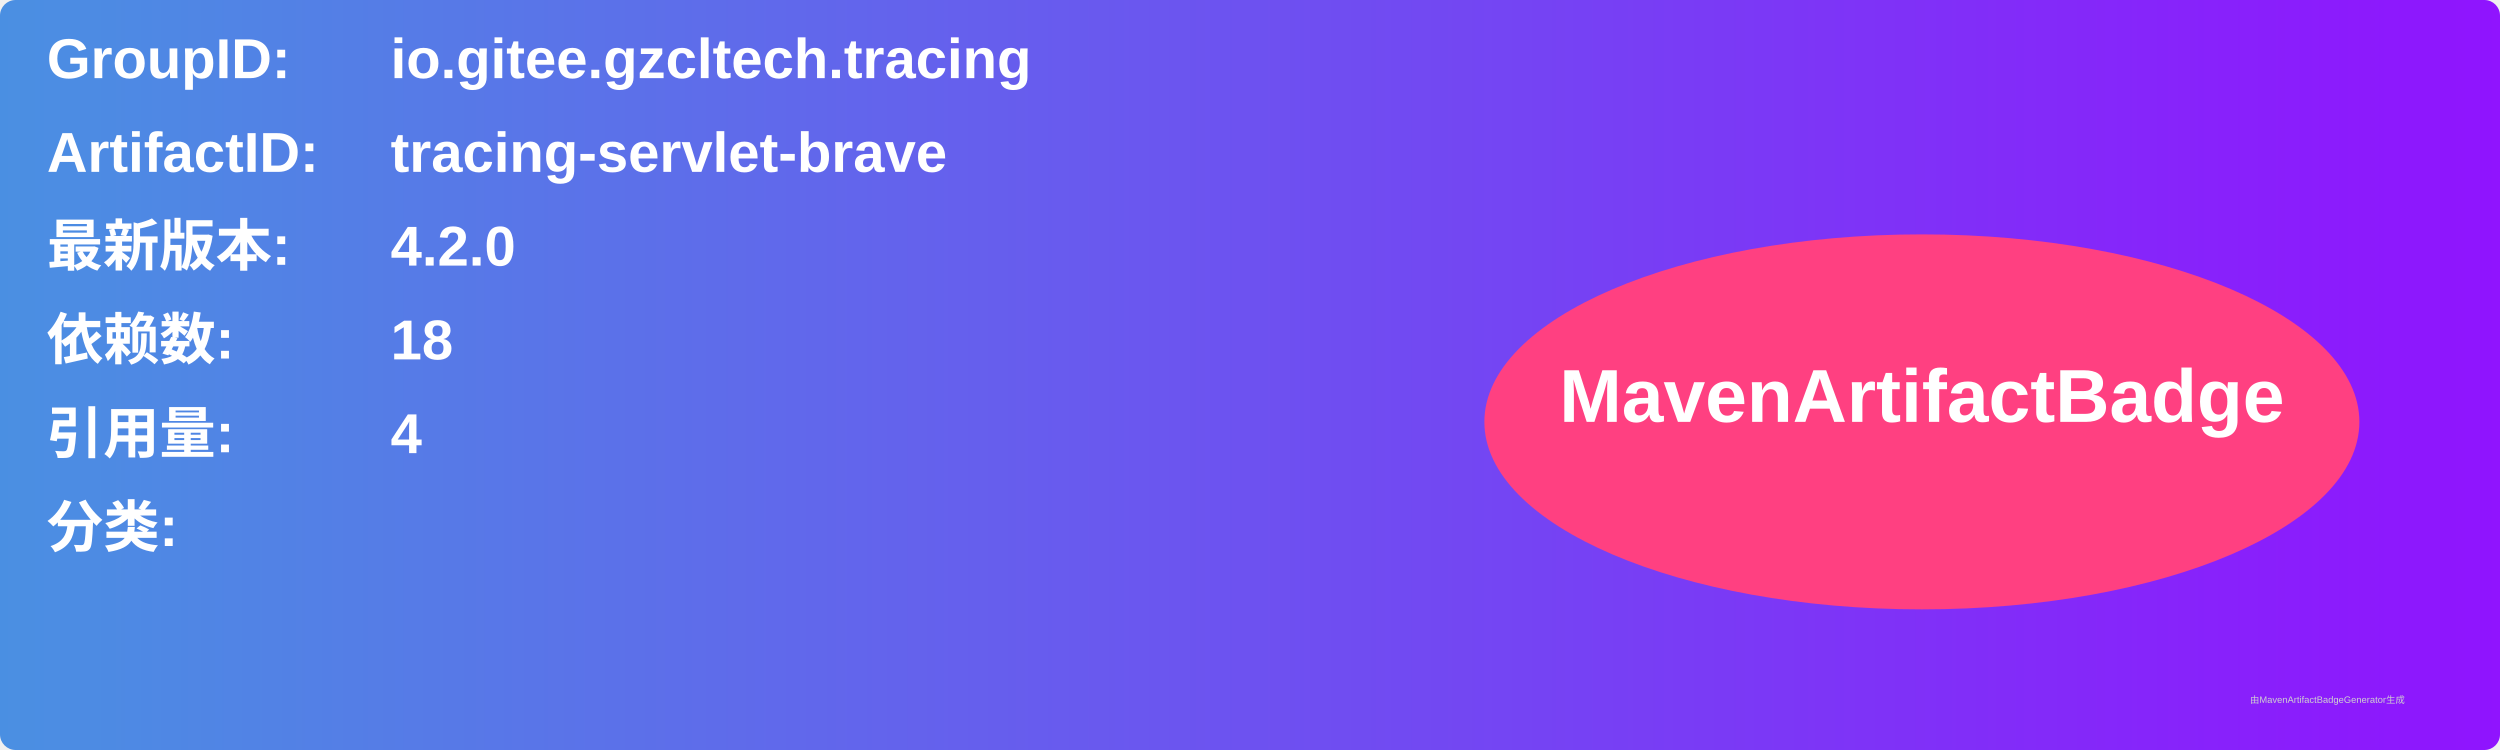
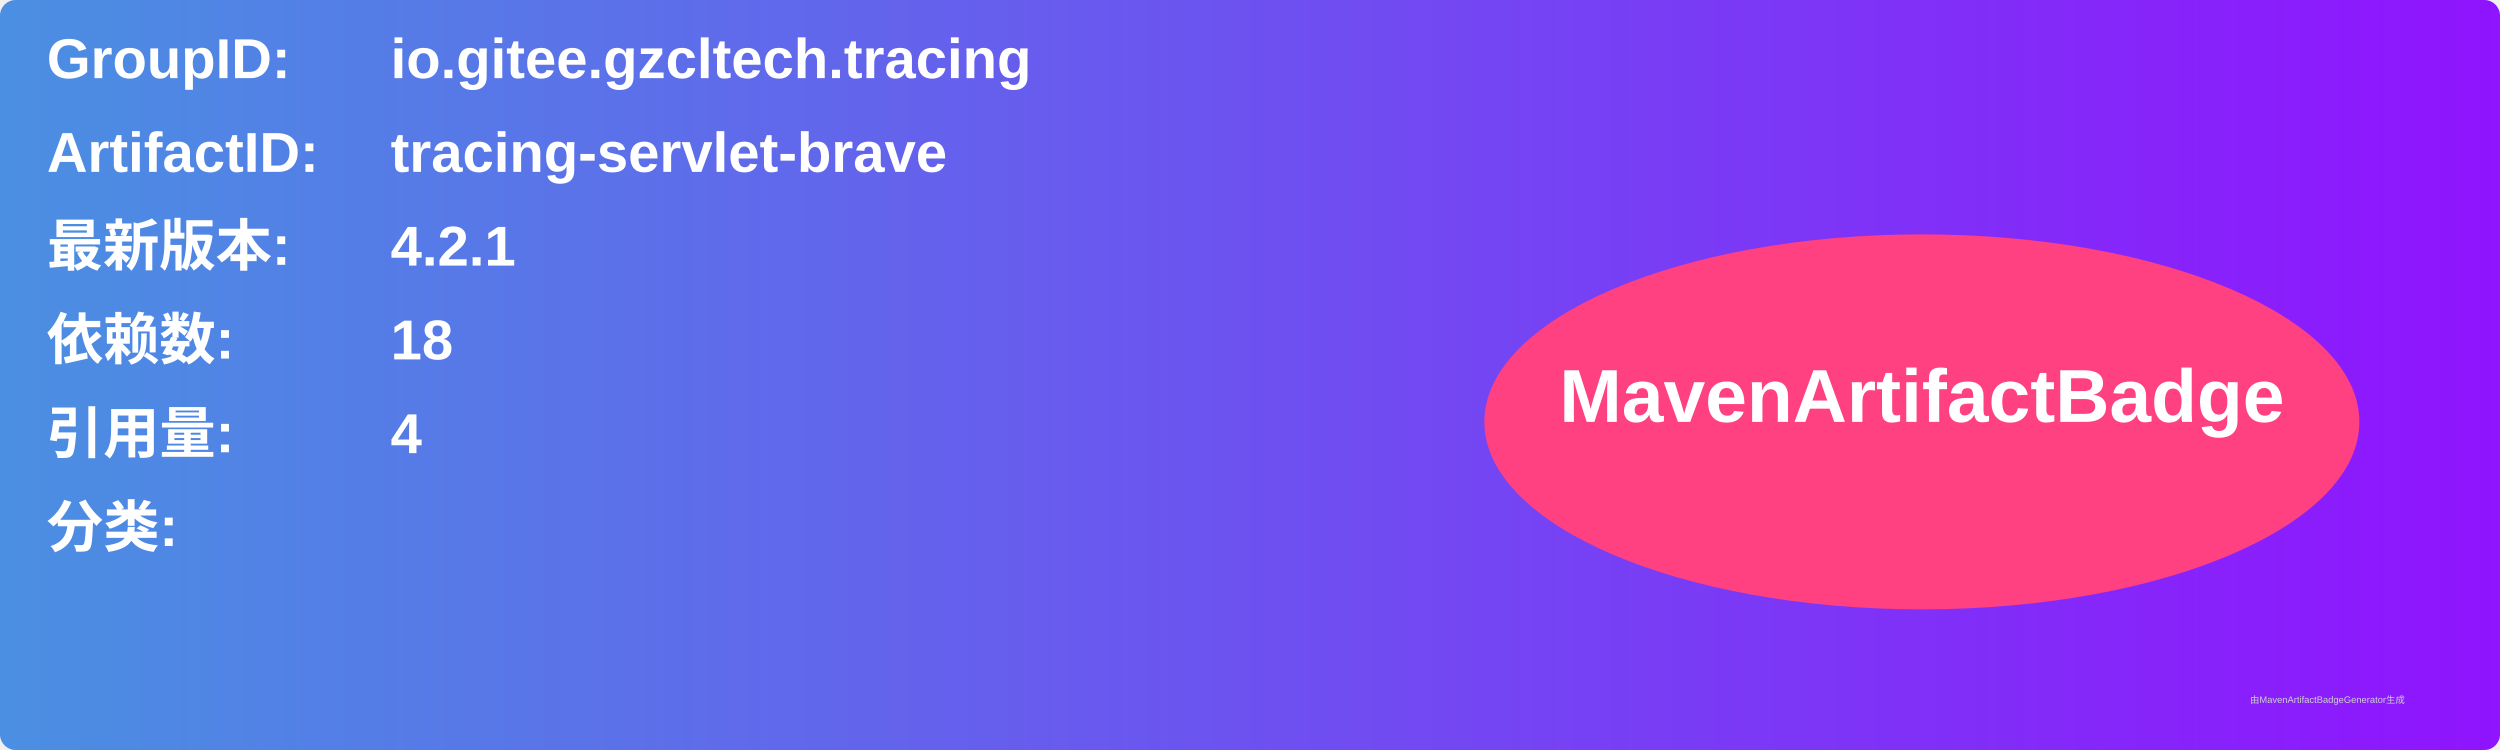
<svg xmlns="http://www.w3.org/2000/svg" width="800" height="240" viewBox="0 0 800 240">
  <linearGradient id="grad" x1="0%" y1="0%" x2="100%" y2="0%">
    <stop offset="0%" stop-color="#4a90e2" />
    <stop offset="100%" stop-color="#9013fe" />
  </linearGradient>
  <rect width="100%" height="100%" rx="5" ry="5" fill="url(#grad)" />
  <g transform="translate(15, 15)">
    <text x="0" y="10" font-family="Arial" font-size="18" fill="white" font-weight="bold" width="260">GroupID:</text>
    <text x="110" y="10" font-family="Arial" font-size="18" fill="white" font-weight="bold" width="460">io.gitee.gzcltech.tracing</text>
    <text x="0" y="40" font-family="Arial" font-size="18" fill="white" font-weight="bold" width="260">ArtifactID:</text>
    <text x="110" y="40" font-family="Arial" font-size="18" fill="white" font-weight="bold" width="460">tracing-servlet-brave</text>
    <text x="0" y="70" font-family="Arial" font-size="18" fill="white" font-weight="bold">最新版本:</text>
    <text x="110" y="70" font-family="Arial" font-size="18" fill="white" font-weight="bold">
-       <tspan font-weight="bold">4.2.0</tspan>
+       <tspan font-weight="bold">4.2.1</tspan>
    </text>
    <text x="0" y="100" font-family="Arial" font-size="18" fill="white" font-weight="bold">依赖数: </text>
    <text x="110" y="100" font-family="Arial" font-size="18" fill="white">
      <tspan font-weight="bold">18</tspan>
    </text>
    <text x="0" y="130" font-family="Arial" font-size="18" fill="white" font-weight="bold">引用量: </text>
    <text x="110" y="130" font-family="Arial" font-size="18" fill="white">
      <tspan font-weight="bold">4</tspan>
    </text>
    <text x="0" y="160" font-family="Arial" font-size="18" fill="white" font-weight="bold">分类:</text>
    <text x="10" y="190" font-family="Arial" font-size="10" fill="white">
      <tspan font-weight="bold" />
    </text>
    <ellipse cx="600" cy="120" rx="140" ry="60" fill="#ff4081" />
    <text x="600" y="120" text-anchor="middle" font-family="Arial" font-size="24" fill="white" font-weight="bold">MavenArtifactBadge</text>
  </g>
  <text x="720" y="225" font-family="Arial" font-size="3" fill="#d0d0d0">由MavenArtifactBadgeGenerator生成</text>
</svg>
